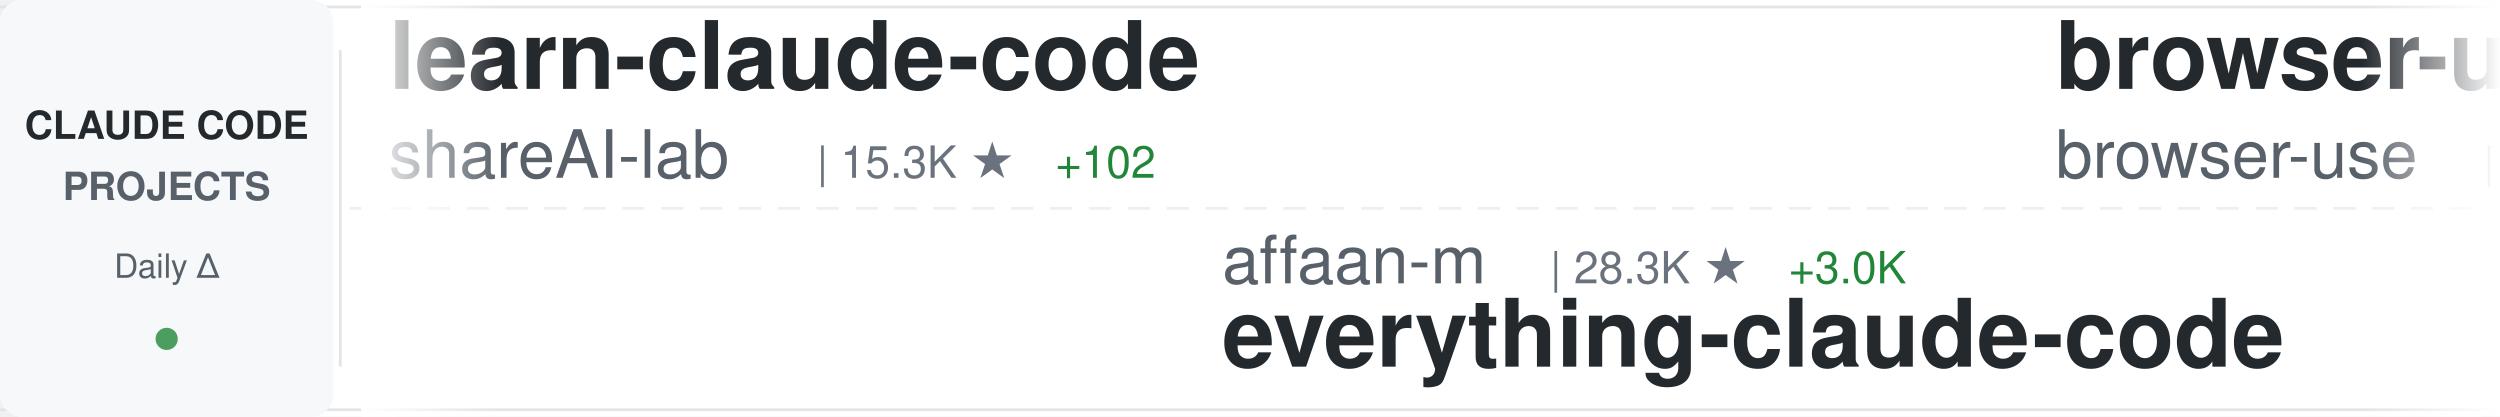
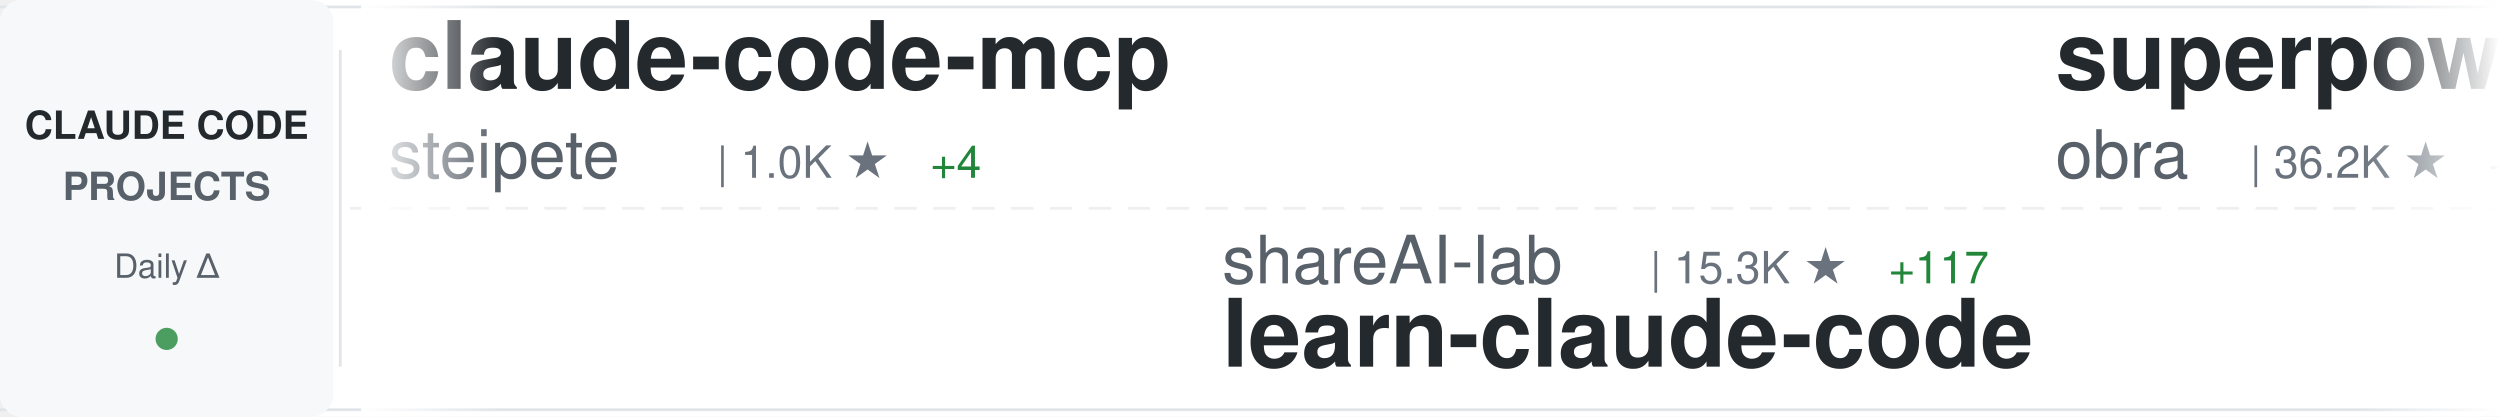
<svg xmlns="http://www.w3.org/2000/svg" width="900" height="150">
  <defs>
    <linearGradient id="awesomeLeftFade" x1="0%" y1="0%" x2="100%" y2="0%">
      <stop offset="0%" style="stop-color:#ffffff;stop-opacity:1" />
      <stop offset="100%" style="stop-color:#ffffff;stop-opacity:0" />
    </linearGradient>
    <linearGradient id="awesomeRightFade" x1="0%" y1="0%" x2="100%" y2="0%">
      <stop offset="0%" style="stop-color:#ffffff;stop-opacity:0" />
      <stop offset="100%" style="stop-color:#ffffff;stop-opacity:1" />
    </linearGradient>
  </defs>
  <rect width="900" height="150" fill="#ffffff" rx="8" />
  <rect x="0" y="2" width="900" height="1" fill="#e1e4e8" />
  <rect x="0" y="147" width="900" height="1" fill="#e1e4e8" />
  <line x1="0" y1="75" x2="900" y2="75" stroke="#e1e4e8" stroke-width="1" stroke-dasharray="8 6" opacity="0.6" />
  <rect x="0" y="0" width="120" height="150" fill="#f6f8fa" rx="8" />
  <text x="60" y="50" font-family="-apple-system, BlinkMacSystemFont, 'Segoe UI', Helvetica, Arial, sans-serif" font-size="14" font-weight="600" fill="#24292e" text-anchor="middle">CLAUDE CODE</text>
  <text x="60" y="72" font-family="-apple-system, BlinkMacSystemFont, 'Segoe UI', Helvetica, Arial, sans-serif" font-size="14" font-weight="600" fill="#586069" text-anchor="middle">PROJECTS</text>
  <text x="60" y="100" font-family="-apple-system, BlinkMacSystemFont, 'Segoe UI', Helvetica, Arial, sans-serif" font-size="12" font-weight="500" fill="#586069" text-anchor="middle">Daily Δ</text>
  <circle cx="60" cy="122" r="4" fill="#22863a" opacity="0.8" />
  <rect x="122" y="18" width="1" height="114" fill="#e1e4e8" />
  <clipPath id="awesomeTickerClip">
    <rect x="130" y="0" width="770" height="150" />
  </clipPath>
  <g clip-path="url(#awesomeTickerClip)">
    <g id="awesomeTickerItems">
      <animateTransform attributeName="transform" attributeType="XML" type="translate" from="0 0" to="-3000 0" dur="54s" repeatCount="indefinite" />
      <g transform="translate(0, 0)">
-         <text x="140" y="32" font-family="-apple-system, BlinkMacSystemFont, 'Segoe UI', Helvetica, Arial, sans-serif" font-size="34" font-weight="600" fill="#24292e">learn-claude-code</text>
-         <text x="140" y="64" font-family="-apple-system, BlinkMacSystemFont, 'Segoe UI', Helvetica, Arial, sans-serif" font-size="24" font-weight="400" fill="#586069">shareAI-lab</text>
-         <text x="294" y="64" font-family="-apple-system, BlinkMacSystemFont, 'Segoe UI', Helvetica, Arial, sans-serif" font-size="16" font-weight="500" fill="#6a737d">| 15.3K ★</text>
-         <text x="380" y="64" font-family="-apple-system, BlinkMacSystemFont, 'Segoe UI', Helvetica, Arial, sans-serif" font-size="16" font-weight="500" fill="#22863a"> +102</text>
+         <text x="140" y="32" font-family="-apple-system, BlinkMacSystemFont, 'Segoe UI', Helvetica, Arial, sans-serif" font-size="34" font-weight="600" fill="#24292e">claude-code-mcp</text>
+         <text x="140" y="64" font-family="-apple-system, BlinkMacSystemFont, 'Segoe UI', Helvetica, Arial, sans-serif" font-size="24" font-weight="400" fill="#586069">steipete</text>
+         <text x="258" y="64" font-family="-apple-system, BlinkMacSystemFont, 'Segoe UI', Helvetica, Arial, sans-serif" font-size="16" font-weight="500" fill="#6a737d">| 1.0K ★</text>
+         <text x="335" y="64" font-family="-apple-system, BlinkMacSystemFont, 'Segoe UI', Helvetica, Arial, sans-serif" font-size="16" font-weight="500" fill="#22863a"> +4</text>
      </g>
      <g transform="translate(300, 0)">
-         <text x="140" y="102" font-family="-apple-system, BlinkMacSystemFont, 'Segoe UI', Helvetica, Arial, sans-serif" font-size="24" font-weight="400" fill="#586069">affaan-m</text>
-         <text x="258" y="102" font-family="-apple-system, BlinkMacSystemFont, 'Segoe UI', Helvetica, Arial, sans-serif" font-size="16" font-weight="500" fill="#6a737d">| 28.3K ★</text>
-         <text x="344" y="102" font-family="-apple-system, BlinkMacSystemFont, 'Segoe UI', Helvetica, Arial, sans-serif" font-size="16" font-weight="500" fill="#22863a"> +3.0K</text>
-         <text x="140" y="132" font-family="-apple-system, BlinkMacSystemFont, 'Segoe UI', Helvetica, Arial, sans-serif" font-size="34" font-weight="600" fill="#24292e">everything-claude-code</text>
+         <text x="140" y="102" font-family="-apple-system, BlinkMacSystemFont, 'Segoe UI', Helvetica, Arial, sans-serif" font-size="24" font-weight="400" fill="#586069">shareAI-lab</text>
+         <text x="294" y="102" font-family="-apple-system, BlinkMacSystemFont, 'Segoe UI', Helvetica, Arial, sans-serif" font-size="16" font-weight="500" fill="#6a737d">| 15.3K ★</text>
+         <text x="380" y="102" font-family="-apple-system, BlinkMacSystemFont, 'Segoe UI', Helvetica, Arial, sans-serif" font-size="16" font-weight="500" fill="#22863a"> +117</text>
+         <text x="140" y="132" font-family="-apple-system, BlinkMacSystemFont, 'Segoe UI', Helvetica, Arial, sans-serif" font-size="34" font-weight="600" fill="#24292e">learn-claude-code</text>
      </g>
      <g transform="translate(600, 0)">
-         <text x="140" y="32" font-family="-apple-system, BlinkMacSystemFont, 'Segoe UI', Helvetica, Arial, sans-serif" font-size="34" font-weight="600" fill="#24292e">browser-use</text>
-         <text x="140" y="64" font-family="-apple-system, BlinkMacSystemFont, 'Segoe UI', Helvetica, Arial, sans-serif" font-size="24" font-weight="400" fill="#586069">browser-use</text>
-         <text x="294" y="64" font-family="-apple-system, BlinkMacSystemFont, 'Segoe UI', Helvetica, Arial, sans-serif" font-size="16" font-weight="500" fill="#6a737d">| 77.0K ★</text>
-         <text x="380" y="64" font-family="-apple-system, BlinkMacSystemFont, 'Segoe UI', Helvetica, Arial, sans-serif" font-size="16" font-weight="500" fill="#22863a"> +263</text>
+         <text x="140" y="32" font-family="-apple-system, BlinkMacSystemFont, 'Segoe UI', Helvetica, Arial, sans-serif" font-size="34" font-weight="600" fill="#24292e">superpowers</text>
+         <text x="140" y="64" font-family="-apple-system, BlinkMacSystemFont, 'Segoe UI', Helvetica, Arial, sans-serif" font-size="24" font-weight="400" fill="#586069">obra</text>
+         <text x="210" y="64" font-family="-apple-system, BlinkMacSystemFont, 'Segoe UI', Helvetica, Arial, sans-serif" font-size="16" font-weight="500" fill="#6a737d">| 36.2K ★</text>
+         <text x="296" y="64" font-family="-apple-system, BlinkMacSystemFont, 'Segoe UI', Helvetica, Arial, sans-serif" font-size="16" font-weight="500" fill="#22863a"> +831</text>
      </g>
      <g transform="translate(900, 0)">
-         <text x="140" y="102" font-family="-apple-system, BlinkMacSystemFont, 'Segoe UI', Helvetica, Arial, sans-serif" font-size="24" font-weight="400" fill="#586069">DmitrySolana</text>
-         <text x="306" y="102" font-family="-apple-system, BlinkMacSystemFont, 'Segoe UI', Helvetica, Arial, sans-serif" font-size="16" font-weight="500" fill="#6a737d">| 1.2K ★</text>
-         <text x="383" y="102" font-family="-apple-system, BlinkMacSystemFont, 'Segoe UI', Helvetica, Arial, sans-serif" font-size="16" font-weight="500" fill="#22863a"> +1</text>
-         <text x="140" y="132" font-family="-apple-system, BlinkMacSystemFont, 'Segoe UI', Helvetica, Arial, sans-serif" font-size="34" font-weight="600" fill="#24292e">ralph-claude-code</text>
+         <text x="140" y="102" font-family="-apple-system, BlinkMacSystemFont, 'Segoe UI', Helvetica, Arial, sans-serif" font-size="24" font-weight="400" fill="#586069">jarrodwatts</text>
+         <text x="294" y="102" font-family="-apple-system, BlinkMacSystemFont, 'Segoe UI', Helvetica, Arial, sans-serif" font-size="16" font-weight="500" fill="#6a737d">| 881 ★</text>
+         <text x="362" y="102" font-family="-apple-system, BlinkMacSystemFont, 'Segoe UI', Helvetica, Arial, sans-serif" font-size="16" font-weight="500" fill="#22863a"> +3</text>
+         <text x="140" y="132" font-family="-apple-system, BlinkMacSystemFont, 'Segoe UI', Helvetica, Arial, sans-serif" font-size="34" font-weight="600" fill="#24292e">claude-code-config</text>
      </g>
      <g transform="translate(1200, 0)">
-         <text x="140" y="32" font-family="-apple-system, BlinkMacSystemFont, 'Segoe UI', Helvetica, Arial, sans-serif" font-size="34" font-weight="600" fill="#24292e">claude-code-webui</text>
-         <text x="140" y="64" font-family="-apple-system, BlinkMacSystemFont, 'Segoe UI', Helvetica, Arial, sans-serif" font-size="24" font-weight="400" fill="#586069">sugyan</text>
-         <text x="234" y="64" font-family="-apple-system, BlinkMacSystemFont, 'Segoe UI', Helvetica, Arial, sans-serif" font-size="16" font-weight="500" fill="#6a737d">| 867 ★</text>
-         <text x="302" y="64" font-family="-apple-system, BlinkMacSystemFont, 'Segoe UI', Helvetica, Arial, sans-serif" font-size="16" font-weight="500" fill="#22863a"> +3</text>
+         <text x="140" y="32" font-family="-apple-system, BlinkMacSystemFont, 'Segoe UI', Helvetica, Arial, sans-serif" font-size="34" font-weight="600" fill="#24292e">claude-coder</text>
+         <text x="140" y="64" font-family="-apple-system, BlinkMacSystemFont, 'Segoe UI', Helvetica, Arial, sans-serif" font-size="24" font-weight="400" fill="#586069">kodu-ai</text>
+         <text x="246" y="64" font-family="-apple-system, BlinkMacSystemFont, 'Segoe UI', Helvetica, Arial, sans-serif" font-size="16" font-weight="500" fill="#6a737d">| 5.3K ★</text>
      </g>
      <g transform="translate(1500, 0)">
-         <text x="140" y="102" font-family="-apple-system, BlinkMacSystemFont, 'Segoe UI', Helvetica, Arial, sans-serif" font-size="24" font-weight="400" fill="#586069">Cranot</text>
-         <text x="234" y="102" font-family="-apple-system, BlinkMacSystemFont, 'Segoe UI', Helvetica, Arial, sans-serif" font-size="16" font-weight="500" fill="#6a737d">| 2.3K ★</text>
-         <text x="311" y="102" font-family="-apple-system, BlinkMacSystemFont, 'Segoe UI', Helvetica, Arial, sans-serif" font-size="16" font-weight="500" fill="#22863a"> +4</text>
-         <text x="140" y="132" font-family="-apple-system, BlinkMacSystemFont, 'Segoe UI', Helvetica, Arial, sans-serif" font-size="34" font-weight="600" fill="#24292e">claude-code-guide</text>
+         <text x="140" y="102" font-family="-apple-system, BlinkMacSystemFont, 'Segoe UI', Helvetica, Arial, sans-serif" font-size="24" font-weight="400" fill="#586069">anthropics</text>
+         <text x="282" y="102" font-family="-apple-system, BlinkMacSystemFont, 'Segoe UI', Helvetica, Arial, sans-serif" font-size="16" font-weight="500" fill="#6a737d">| 5.3K ★</text>
+         <text x="359" y="102" font-family="-apple-system, BlinkMacSystemFont, 'Segoe UI', Helvetica, Arial, sans-serif" font-size="16" font-weight="500" fill="#22863a"> +15</text>
+         <text x="140" y="132" font-family="-apple-system, BlinkMacSystemFont, 'Segoe UI', Helvetica, Arial, sans-serif" font-size="34" font-weight="600" fill="#24292e">claude-code-action</text>
      </g>
      <g transform="translate(1800, 0)">
-         <text x="140" y="32" font-family="-apple-system, BlinkMacSystemFont, 'Segoe UI', Helvetica, Arial, sans-serif" font-size="34" font-weight="600" fill="#24292e">claude-task-master</text>
-         <text x="140" y="64" font-family="-apple-system, BlinkMacSystemFont, 'Segoe UI', Helvetica, Arial, sans-serif" font-size="24" font-weight="400" fill="#586069">eyaltoledano</text>
-         <text x="306" y="64" font-family="-apple-system, BlinkMacSystemFont, 'Segoe UI', Helvetica, Arial, sans-serif" font-size="16" font-weight="500" fill="#6a737d">| 25.1K ★</text>
-         <text x="392" y="64" font-family="-apple-system, BlinkMacSystemFont, 'Segoe UI', Helvetica, Arial, sans-serif" font-size="16" font-weight="500" fill="#22863a"> +26</text>
+         <text x="140" y="32" font-family="-apple-system, BlinkMacSystemFont, 'Segoe UI', Helvetica, Arial, sans-serif" font-size="34" font-weight="600" fill="#24292e">openskills</text>
+         <text x="140" y="64" font-family="-apple-system, BlinkMacSystemFont, 'Segoe UI', Helvetica, Arial, sans-serif" font-size="24" font-weight="400" fill="#586069">numman-ali</text>
+         <text x="282" y="64" font-family="-apple-system, BlinkMacSystemFont, 'Segoe UI', Helvetica, Arial, sans-serif" font-size="16" font-weight="500" fill="#6a737d">| 7.1K ★</text>
+         <text x="359" y="64" font-family="-apple-system, BlinkMacSystemFont, 'Segoe UI', Helvetica, Arial, sans-serif" font-size="16" font-weight="500" fill="#22863a"> +98</text>
      </g>
      <g transform="translate(2100, 0)">
-         <text x="140" y="102" font-family="-apple-system, BlinkMacSystemFont, 'Segoe UI', Helvetica, Arial, sans-serif" font-size="24" font-weight="400" fill="#586069">stretchcloud</text>
-         <text x="306" y="102" font-family="-apple-system, BlinkMacSystemFont, 'Segoe UI', Helvetica, Arial, sans-serif" font-size="16" font-weight="500" fill="#6a737d">| 726 ★</text>
-         <text x="140" y="132" font-family="-apple-system, BlinkMacSystemFont, 'Segoe UI', Helvetica, Arial, sans-serif" font-size="34" font-weight="600" fill="#24292e">claude-code-unified-agen...</text>
+         <text x="140" y="102" font-family="-apple-system, BlinkMacSystemFont, 'Segoe UI', Helvetica, Arial, sans-serif" font-size="24" font-weight="400" fill="#586069">siteboon</text>
+         <text x="258" y="102" font-family="-apple-system, BlinkMacSystemFont, 'Segoe UI', Helvetica, Arial, sans-serif" font-size="16" font-weight="500" fill="#6a737d">| 5.7K ★</text>
+         <text x="335" y="102" font-family="-apple-system, BlinkMacSystemFont, 'Segoe UI', Helvetica, Arial, sans-serif" font-size="16" font-weight="500" fill="#22863a"> +18</text>
+         <text x="140" y="132" font-family="-apple-system, BlinkMacSystemFont, 'Segoe UI', Helvetica, Arial, sans-serif" font-size="34" font-weight="600" fill="#24292e">claudecodeui</text>
      </g>
      <g transform="translate(2400, 0)">
-         <text x="140" y="32" font-family="-apple-system, BlinkMacSystemFont, 'Segoe UI', Helvetica, Arial, sans-serif" font-size="34" font-weight="600" fill="#24292e">claude-code-config</text>
-         <text x="140" y="64" font-family="-apple-system, BlinkMacSystemFont, 'Segoe UI', Helvetica, Arial, sans-serif" font-size="24" font-weight="400" fill="#586069">jarrodwatts</text>
-         <text x="294" y="64" font-family="-apple-system, BlinkMacSystemFont, 'Segoe UI', Helvetica, Arial, sans-serif" font-size="16" font-weight="500" fill="#6a737d">| 880 ★</text>
-         <text x="362" y="64" font-family="-apple-system, BlinkMacSystemFont, 'Segoe UI', Helvetica, Arial, sans-serif" font-size="16" font-weight="500" fill="#22863a"> +3</text>
+         <text x="140" y="32" font-family="-apple-system, BlinkMacSystemFont, 'Segoe UI', Helvetica, Arial, sans-serif" font-size="34" font-weight="600" fill="#24292e">Claude-Code-Remote</text>
+         <text x="140" y="64" font-family="-apple-system, BlinkMacSystemFont, 'Segoe UI', Helvetica, Arial, sans-serif" font-size="24" font-weight="400" fill="#586069">JessyTsui</text>
+         <text x="270" y="64" font-family="-apple-system, BlinkMacSystemFont, 'Segoe UI', Helvetica, Arial, sans-serif" font-size="16" font-weight="500" fill="#6a737d">| 975 ★</text>
+         <text x="338" y="64" font-family="-apple-system, BlinkMacSystemFont, 'Segoe UI', Helvetica, Arial, sans-serif" font-size="16" font-weight="500" fill="#22863a"> +4</text>
      </g>
      <g transform="translate(2700, 0)">
-         <text x="140" y="102" font-family="-apple-system, BlinkMacSystemFont, 'Segoe UI', Helvetica, Arial, sans-serif" font-size="24" font-weight="400" fill="#586069">severity1</text>
-         <text x="270" y="102" font-family="-apple-system, BlinkMacSystemFont, 'Segoe UI', Helvetica, Arial, sans-serif" font-size="16" font-weight="500" fill="#6a737d">| 1.1K ★</text>
-         <text x="347" y="102" font-family="-apple-system, BlinkMacSystemFont, 'Segoe UI', Helvetica, Arial, sans-serif" font-size="16" font-weight="500" fill="#22863a"> +5</text>
-         <text x="140" y="132" font-family="-apple-system, BlinkMacSystemFont, 'Segoe UI', Helvetica, Arial, sans-serif" font-size="34" font-weight="600" fill="#24292e">claude-code-prompt-impro...</text>
+         <text x="140" y="102" font-family="-apple-system, BlinkMacSystemFont, 'Segoe UI', Helvetica, Arial, sans-serif" font-size="24" font-weight="400" fill="#586069">kn1026</text>
+         <text x="234" y="102" font-family="-apple-system, BlinkMacSystemFont, 'Segoe UI', Helvetica, Arial, sans-serif" font-size="16" font-weight="500" fill="#6a737d">| 703 ★</text>
+         <text x="302" y="102" font-family="-apple-system, BlinkMacSystemFont, 'Segoe UI', Helvetica, Arial, sans-serif" font-size="16" font-weight="500" fill="#22863a"> +1</text>
+         <text x="140" y="132" font-family="-apple-system, BlinkMacSystemFont, 'Segoe UI', Helvetica, Arial, sans-serif" font-size="34" font-weight="600" fill="#24292e">cc</text>
      </g>
      <g transform="translate(3000, 0)">
-         <text x="140" y="32" font-family="-apple-system, BlinkMacSystemFont, 'Segoe UI', Helvetica, Arial, sans-serif" font-size="34" font-weight="600" fill="#24292e">learn-claude-code</text>
-         <text x="140" y="64" font-family="-apple-system, BlinkMacSystemFont, 'Segoe UI', Helvetica, Arial, sans-serif" font-size="24" font-weight="400" fill="#586069">shareAI-lab</text>
-         <text x="294" y="64" font-family="-apple-system, BlinkMacSystemFont, 'Segoe UI', Helvetica, Arial, sans-serif" font-size="16" font-weight="500" fill="#6a737d">| 15.3K ★</text>
-         <text x="380" y="64" font-family="-apple-system, BlinkMacSystemFont, 'Segoe UI', Helvetica, Arial, sans-serif" font-size="16" font-weight="500" fill="#22863a"> +102</text>
+         <text x="140" y="32" font-family="-apple-system, BlinkMacSystemFont, 'Segoe UI', Helvetica, Arial, sans-serif" font-size="34" font-weight="600" fill="#24292e">claude-code-mcp</text>
+         <text x="140" y="64" font-family="-apple-system, BlinkMacSystemFont, 'Segoe UI', Helvetica, Arial, sans-serif" font-size="24" font-weight="400" fill="#586069">steipete</text>
+         <text x="258" y="64" font-family="-apple-system, BlinkMacSystemFont, 'Segoe UI', Helvetica, Arial, sans-serif" font-size="16" font-weight="500" fill="#6a737d">| 1.0K ★</text>
+         <text x="335" y="64" font-family="-apple-system, BlinkMacSystemFont, 'Segoe UI', Helvetica, Arial, sans-serif" font-size="16" font-weight="500" fill="#22863a"> +4</text>
      </g>
      <g transform="translate(3300, 0)">
-         <text x="140" y="102" font-family="-apple-system, BlinkMacSystemFont, 'Segoe UI', Helvetica, Arial, sans-serif" font-size="24" font-weight="400" fill="#586069">affaan-m</text>
-         <text x="258" y="102" font-family="-apple-system, BlinkMacSystemFont, 'Segoe UI', Helvetica, Arial, sans-serif" font-size="16" font-weight="500" fill="#6a737d">| 28.3K ★</text>
-         <text x="344" y="102" font-family="-apple-system, BlinkMacSystemFont, 'Segoe UI', Helvetica, Arial, sans-serif" font-size="16" font-weight="500" fill="#22863a"> +3.0K</text>
-         <text x="140" y="132" font-family="-apple-system, BlinkMacSystemFont, 'Segoe UI', Helvetica, Arial, sans-serif" font-size="34" font-weight="600" fill="#24292e">everything-claude-code</text>
+         <text x="140" y="102" font-family="-apple-system, BlinkMacSystemFont, 'Segoe UI', Helvetica, Arial, sans-serif" font-size="24" font-weight="400" fill="#586069">shareAI-lab</text>
+         <text x="294" y="102" font-family="-apple-system, BlinkMacSystemFont, 'Segoe UI', Helvetica, Arial, sans-serif" font-size="16" font-weight="500" fill="#6a737d">| 15.3K ★</text>
+         <text x="380" y="102" font-family="-apple-system, BlinkMacSystemFont, 'Segoe UI', Helvetica, Arial, sans-serif" font-size="16" font-weight="500" fill="#22863a"> +117</text>
+         <text x="140" y="132" font-family="-apple-system, BlinkMacSystemFont, 'Segoe UI', Helvetica, Arial, sans-serif" font-size="34" font-weight="600" fill="#24292e">learn-claude-code</text>
      </g>
      <g transform="translate(3600, 0)">
-         <text x="140" y="32" font-family="-apple-system, BlinkMacSystemFont, 'Segoe UI', Helvetica, Arial, sans-serif" font-size="34" font-weight="600" fill="#24292e">browser-use</text>
-         <text x="140" y="64" font-family="-apple-system, BlinkMacSystemFont, 'Segoe UI', Helvetica, Arial, sans-serif" font-size="24" font-weight="400" fill="#586069">browser-use</text>
-         <text x="294" y="64" font-family="-apple-system, BlinkMacSystemFont, 'Segoe UI', Helvetica, Arial, sans-serif" font-size="16" font-weight="500" fill="#6a737d">| 77.0K ★</text>
-         <text x="380" y="64" font-family="-apple-system, BlinkMacSystemFont, 'Segoe UI', Helvetica, Arial, sans-serif" font-size="16" font-weight="500" fill="#22863a"> +263</text>
+         <text x="140" y="32" font-family="-apple-system, BlinkMacSystemFont, 'Segoe UI', Helvetica, Arial, sans-serif" font-size="34" font-weight="600" fill="#24292e">superpowers</text>
+         <text x="140" y="64" font-family="-apple-system, BlinkMacSystemFont, 'Segoe UI', Helvetica, Arial, sans-serif" font-size="24" font-weight="400" fill="#586069">obra</text>
+         <text x="210" y="64" font-family="-apple-system, BlinkMacSystemFont, 'Segoe UI', Helvetica, Arial, sans-serif" font-size="16" font-weight="500" fill="#6a737d">| 36.2K ★</text>
+         <text x="296" y="64" font-family="-apple-system, BlinkMacSystemFont, 'Segoe UI', Helvetica, Arial, sans-serif" font-size="16" font-weight="500" fill="#22863a"> +831</text>
      </g>
      <g transform="translate(3900, 0)">
-         <text x="140" y="102" font-family="-apple-system, BlinkMacSystemFont, 'Segoe UI', Helvetica, Arial, sans-serif" font-size="24" font-weight="400" fill="#586069">DmitrySolana</text>
-         <text x="306" y="102" font-family="-apple-system, BlinkMacSystemFont, 'Segoe UI', Helvetica, Arial, sans-serif" font-size="16" font-weight="500" fill="#6a737d">| 1.2K ★</text>
-         <text x="383" y="102" font-family="-apple-system, BlinkMacSystemFont, 'Segoe UI', Helvetica, Arial, sans-serif" font-size="16" font-weight="500" fill="#22863a"> +1</text>
-         <text x="140" y="132" font-family="-apple-system, BlinkMacSystemFont, 'Segoe UI', Helvetica, Arial, sans-serif" font-size="34" font-weight="600" fill="#24292e">ralph-claude-code</text>
+         <text x="140" y="102" font-family="-apple-system, BlinkMacSystemFont, 'Segoe UI', Helvetica, Arial, sans-serif" font-size="24" font-weight="400" fill="#586069">jarrodwatts</text>
+         <text x="294" y="102" font-family="-apple-system, BlinkMacSystemFont, 'Segoe UI', Helvetica, Arial, sans-serif" font-size="16" font-weight="500" fill="#6a737d">| 881 ★</text>
+         <text x="362" y="102" font-family="-apple-system, BlinkMacSystemFont, 'Segoe UI', Helvetica, Arial, sans-serif" font-size="16" font-weight="500" fill="#22863a"> +3</text>
+         <text x="140" y="132" font-family="-apple-system, BlinkMacSystemFont, 'Segoe UI', Helvetica, Arial, sans-serif" font-size="34" font-weight="600" fill="#24292e">claude-code-config</text>
      </g>
    </g>
  </g>
  <rect x="130" y="0" width="50" height="150" fill="url(#awesomeLeftFade)" />
  <rect x="850" y="0" width="50" height="150" fill="url(#awesomeRightFade)" />
</svg>
